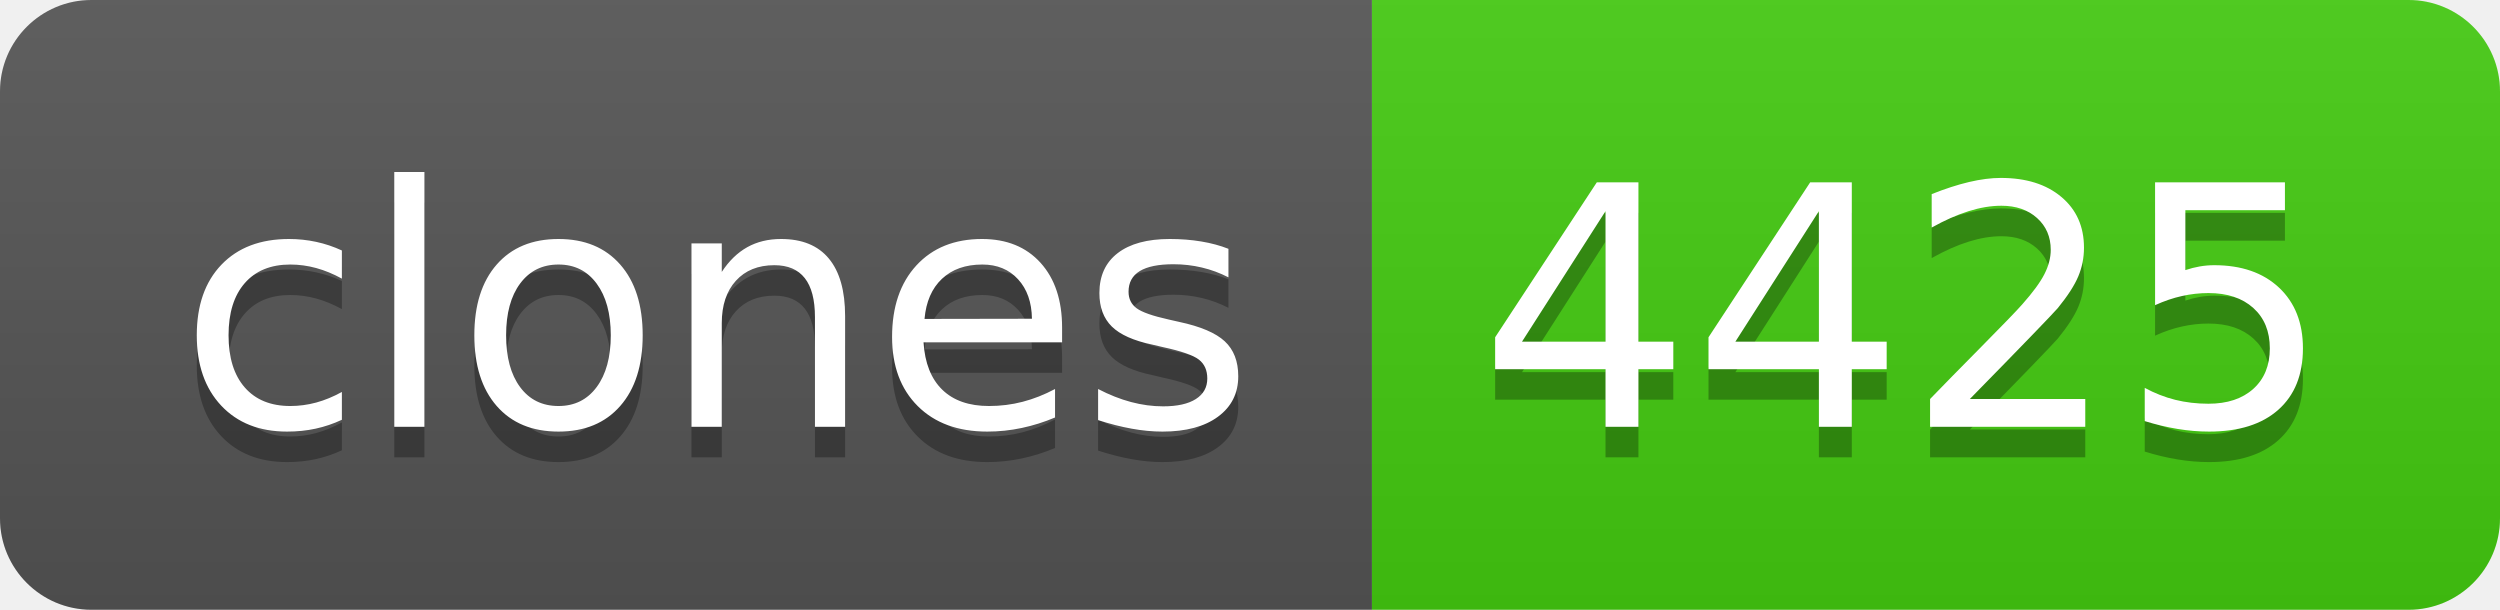
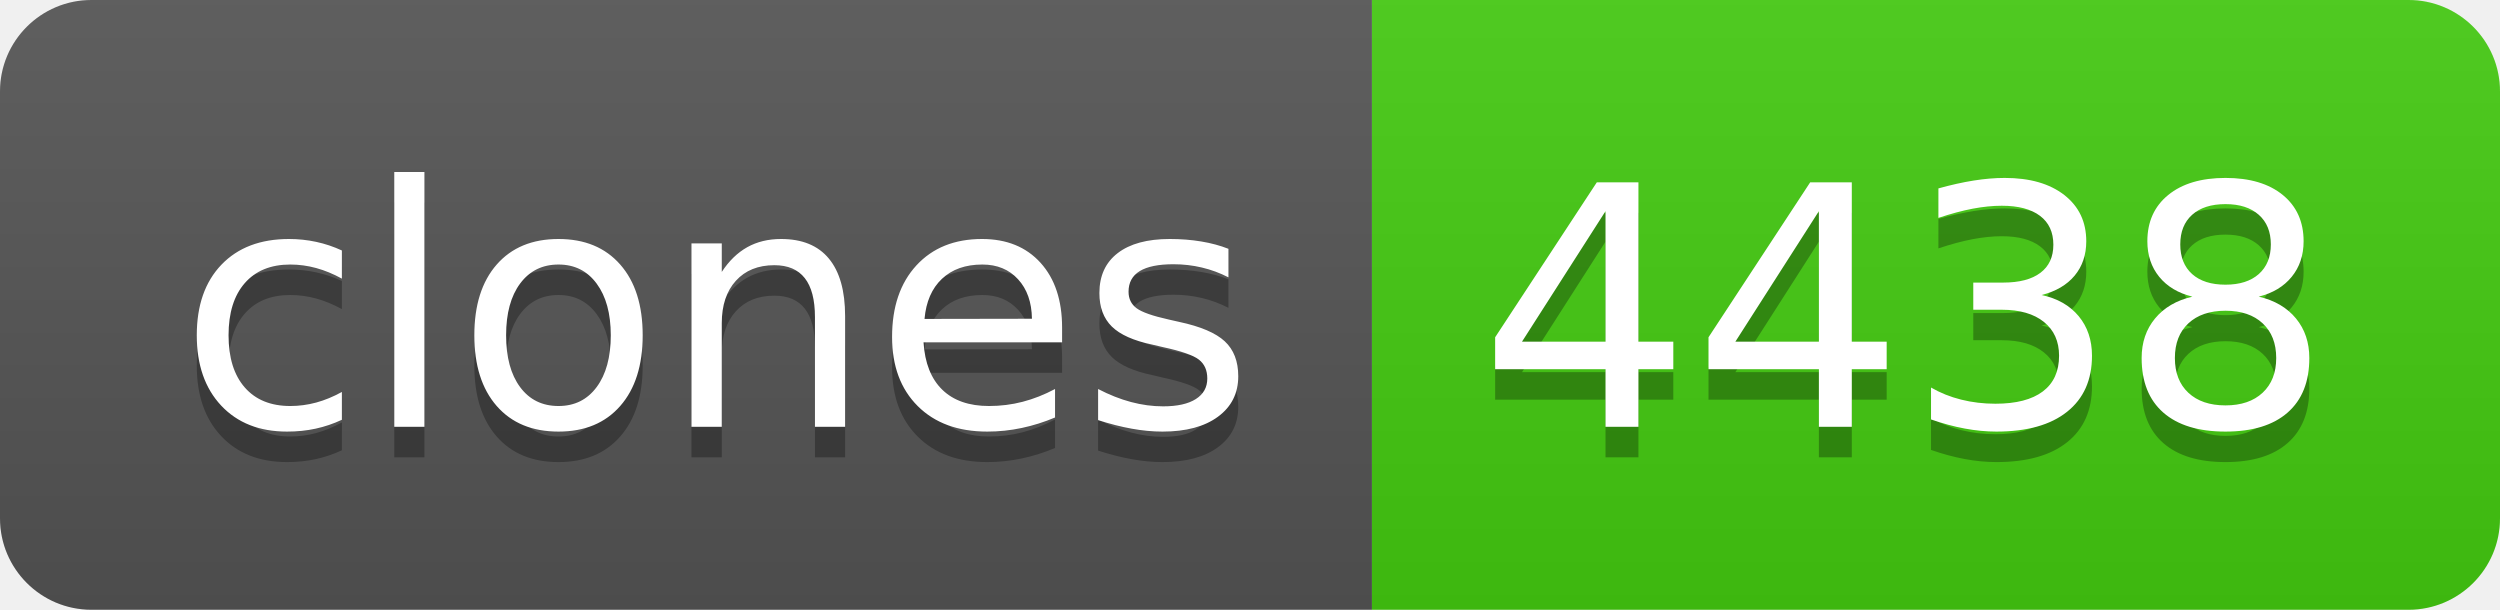
- <svg xmlns="http://www.w3.org/2000/svg" width="82" height="20" role="img" aria-label="clones: 4425">
+ <svg xmlns="http://www.w3.org/2000/svg" width="82" height="20" role="img" aria-label="clones: 4438">
  <linearGradient id="s" x2="0" y2="100%">
    <stop offset="0" stop-color="#bbb" stop-opacity=".1" />
    <stop offset="1" stop-opacity=".1" />
  </linearGradient>
  <clipPath id="r">
    <rect width="82" height="20" rx="3" fill="#fff" />
  </clipPath>
  <g clip-path="url(#r)">
    <rect width="45" height="20" fill="#555" />
    <rect x="45" width="37" height="20" fill="#4c1" />
    <rect width="82" height="20" fill="url(#s)" />
  </g>
  <g fill="#fff" text-anchor="middle" font-family="Verdana,Geneva,DejaVu Sans,sans-serif" text-rendering="geometricPrecision" font-size="110">
    <text aria-hidden="true" x="235" y="150" fill="#010101" fill-opacity=".3" transform="scale(.1)" textLength="350">clones</text>
    <text x="235" y="140" transform="scale(.1)" fill="#fff" textLength="350">clones</text>
-     <text aria-hidden="true" x="625" y="150" fill="#010101" fill-opacity=".3" transform="scale(.1)" textLength="270">4425</text>
-     <text x="625" y="140" transform="scale(.1)" fill="#fff" textLength="270">4425</text>
+     <text aria-hidden="true" x="625" y="150" fill="#010101" fill-opacity=".3" transform="scale(.1)" textLength="270">4438</text>
+     <text x="625" y="140" transform="scale(.1)" fill="#fff" textLength="270">4438</text>
  </g>
</svg>
